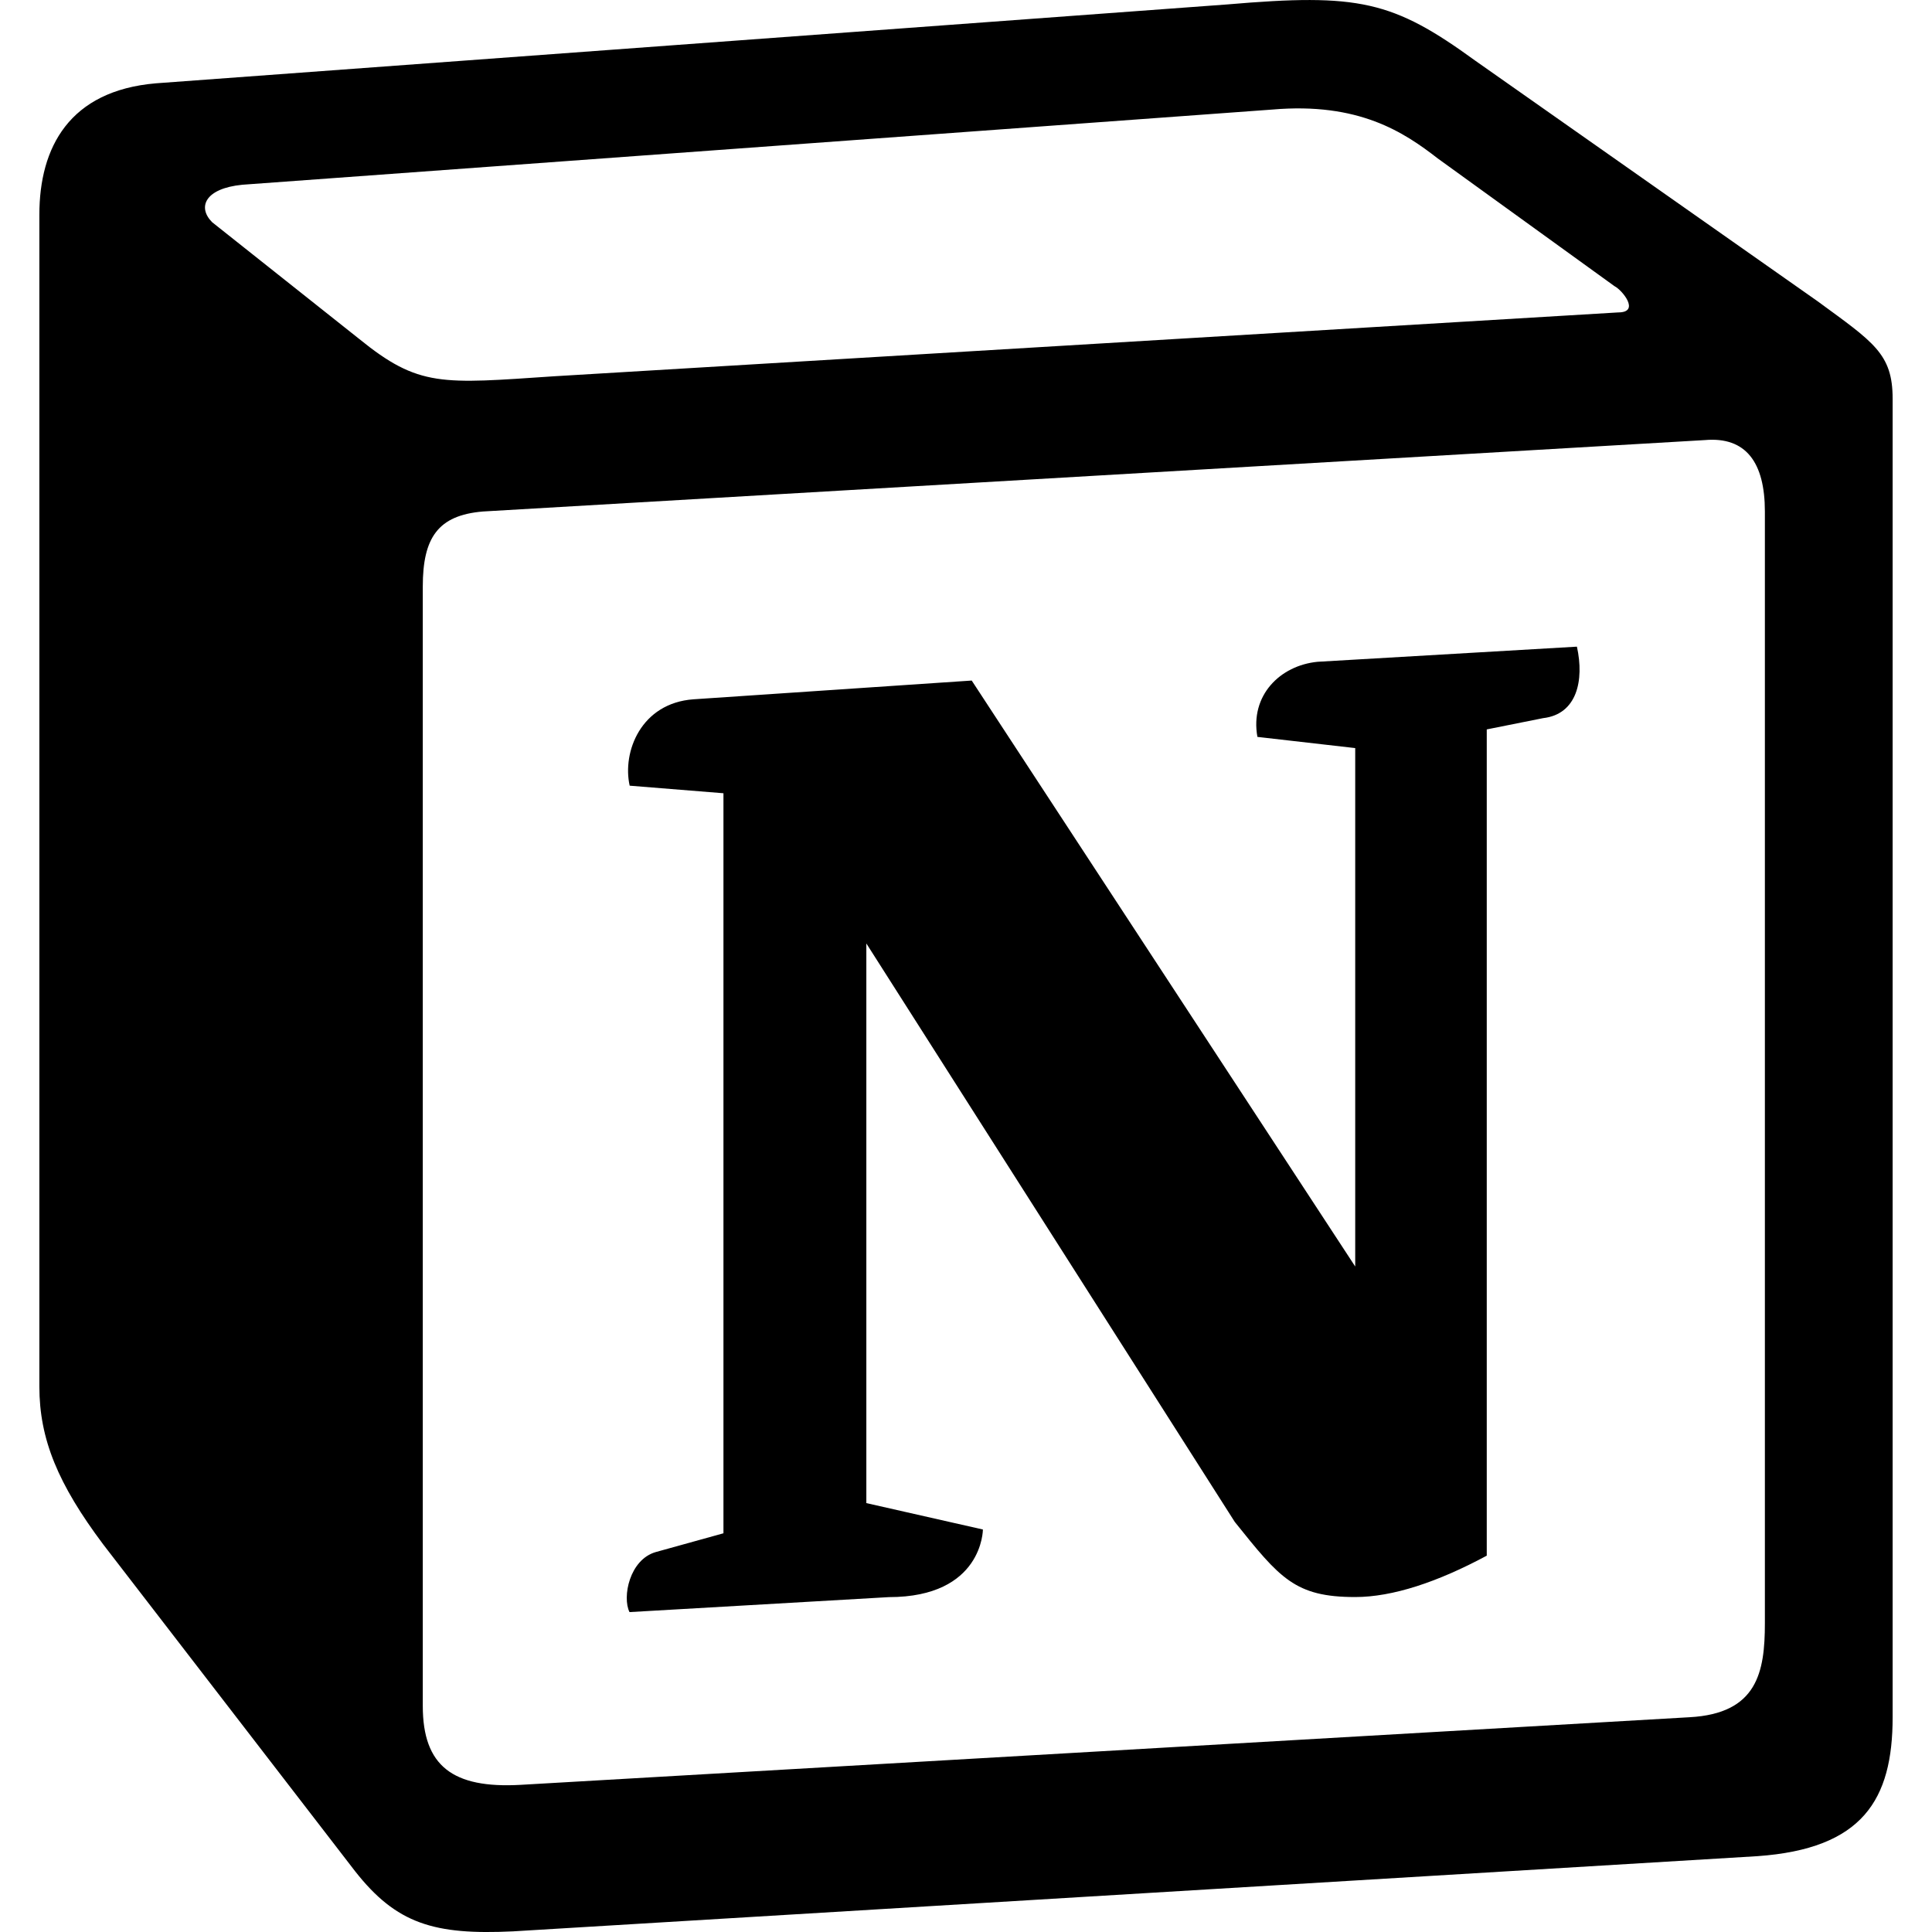
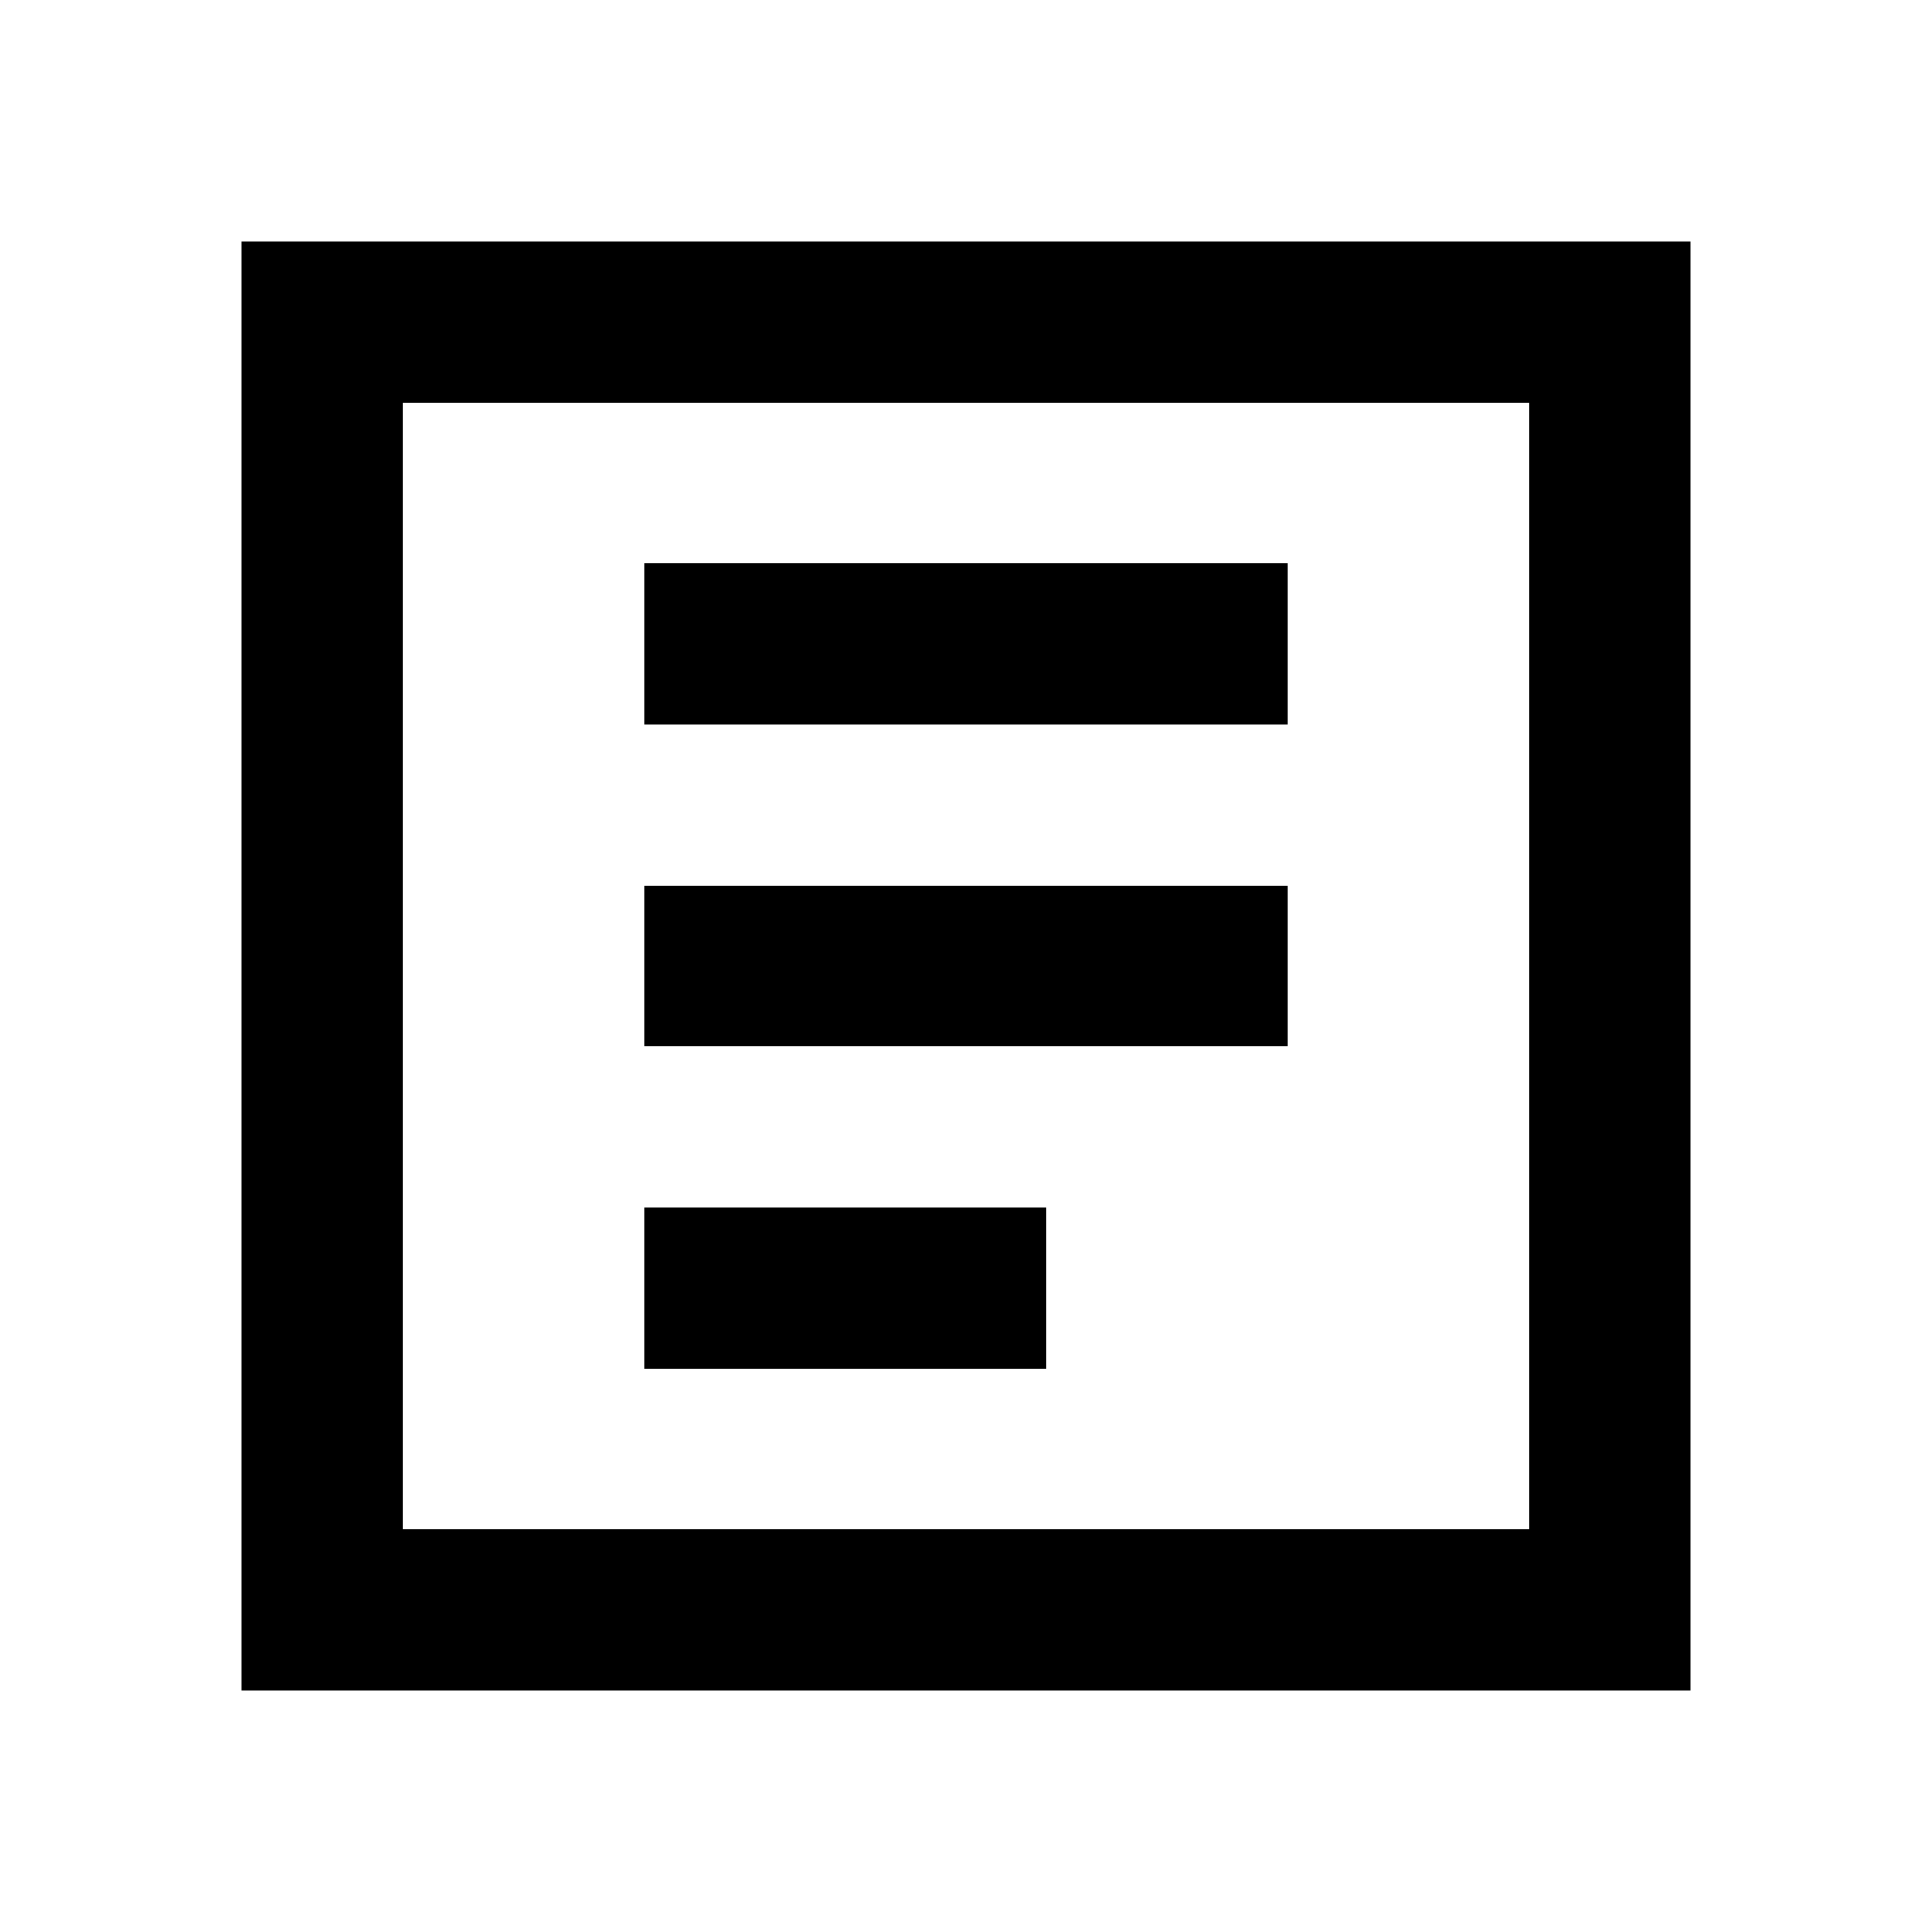
- <svg xmlns="http://www.w3.org/2000/svg" role="img" viewBox="0 0 24 24">
-   <path d="M4.459 4.208c.746.606 1.026.56 2.428.466l13.215-.793c.28 0 .047-.28-.046-.326L17.86 1.968c-.42-.326-.981-.7-2.055-.607L3.01 2.295c-.466.046-.56.28-.374.466zm.793 3.08v13.904c0 .747.373 1.027 1.214.98l14.523-.84c.841-.046.935-.56.935-1.167V6.354c0-.606-.233-.933-.748-.887l-15.177.887c-.56.047-.747.327-.747.933zm14.337.745c.093.42 0 .84-.42.888l-.7.14v10.264c-.608.327-1.168.514-1.635.514-.748 0-.935-.234-1.495-.933l-4.577-7.186v6.952L12.21 19s0 .84-1.168.84l-3.222.186c-.093-.186 0-.653.327-.746l.84-.233V9.854L7.822 9.76c-.094-.42.14-1.026.793-1.073l3.456-.233 4.764 7.279v-6.44l-1.215-.139c-.093-.514.28-.887.747-.933zM1.936 1.035l13.31-.98c1.634-.14 2.055-.047 3.082.7l4.249 2.986c.7.513.934.653.934 1.213v16.378c0 1.026-.373 1.634-1.68 1.726l-15.458.934c-.98.047-1.448-.093-1.962-.747l-3.129-4.06c-.56-.747-.793-1.306-.793-1.96V2.667c0-.839.374-1.54 1.447-1.632z" />
+ <svg xmlns="http://www.w3.org/2000/svg" viewBox="0 0 24 24" fill="none" stroke="currentColor" stroke-width="2">
+   <path d="M4 4h16v16H4z" />
+   <path d="M8 8h8M8 12h8M8 16h5" />
</svg>
